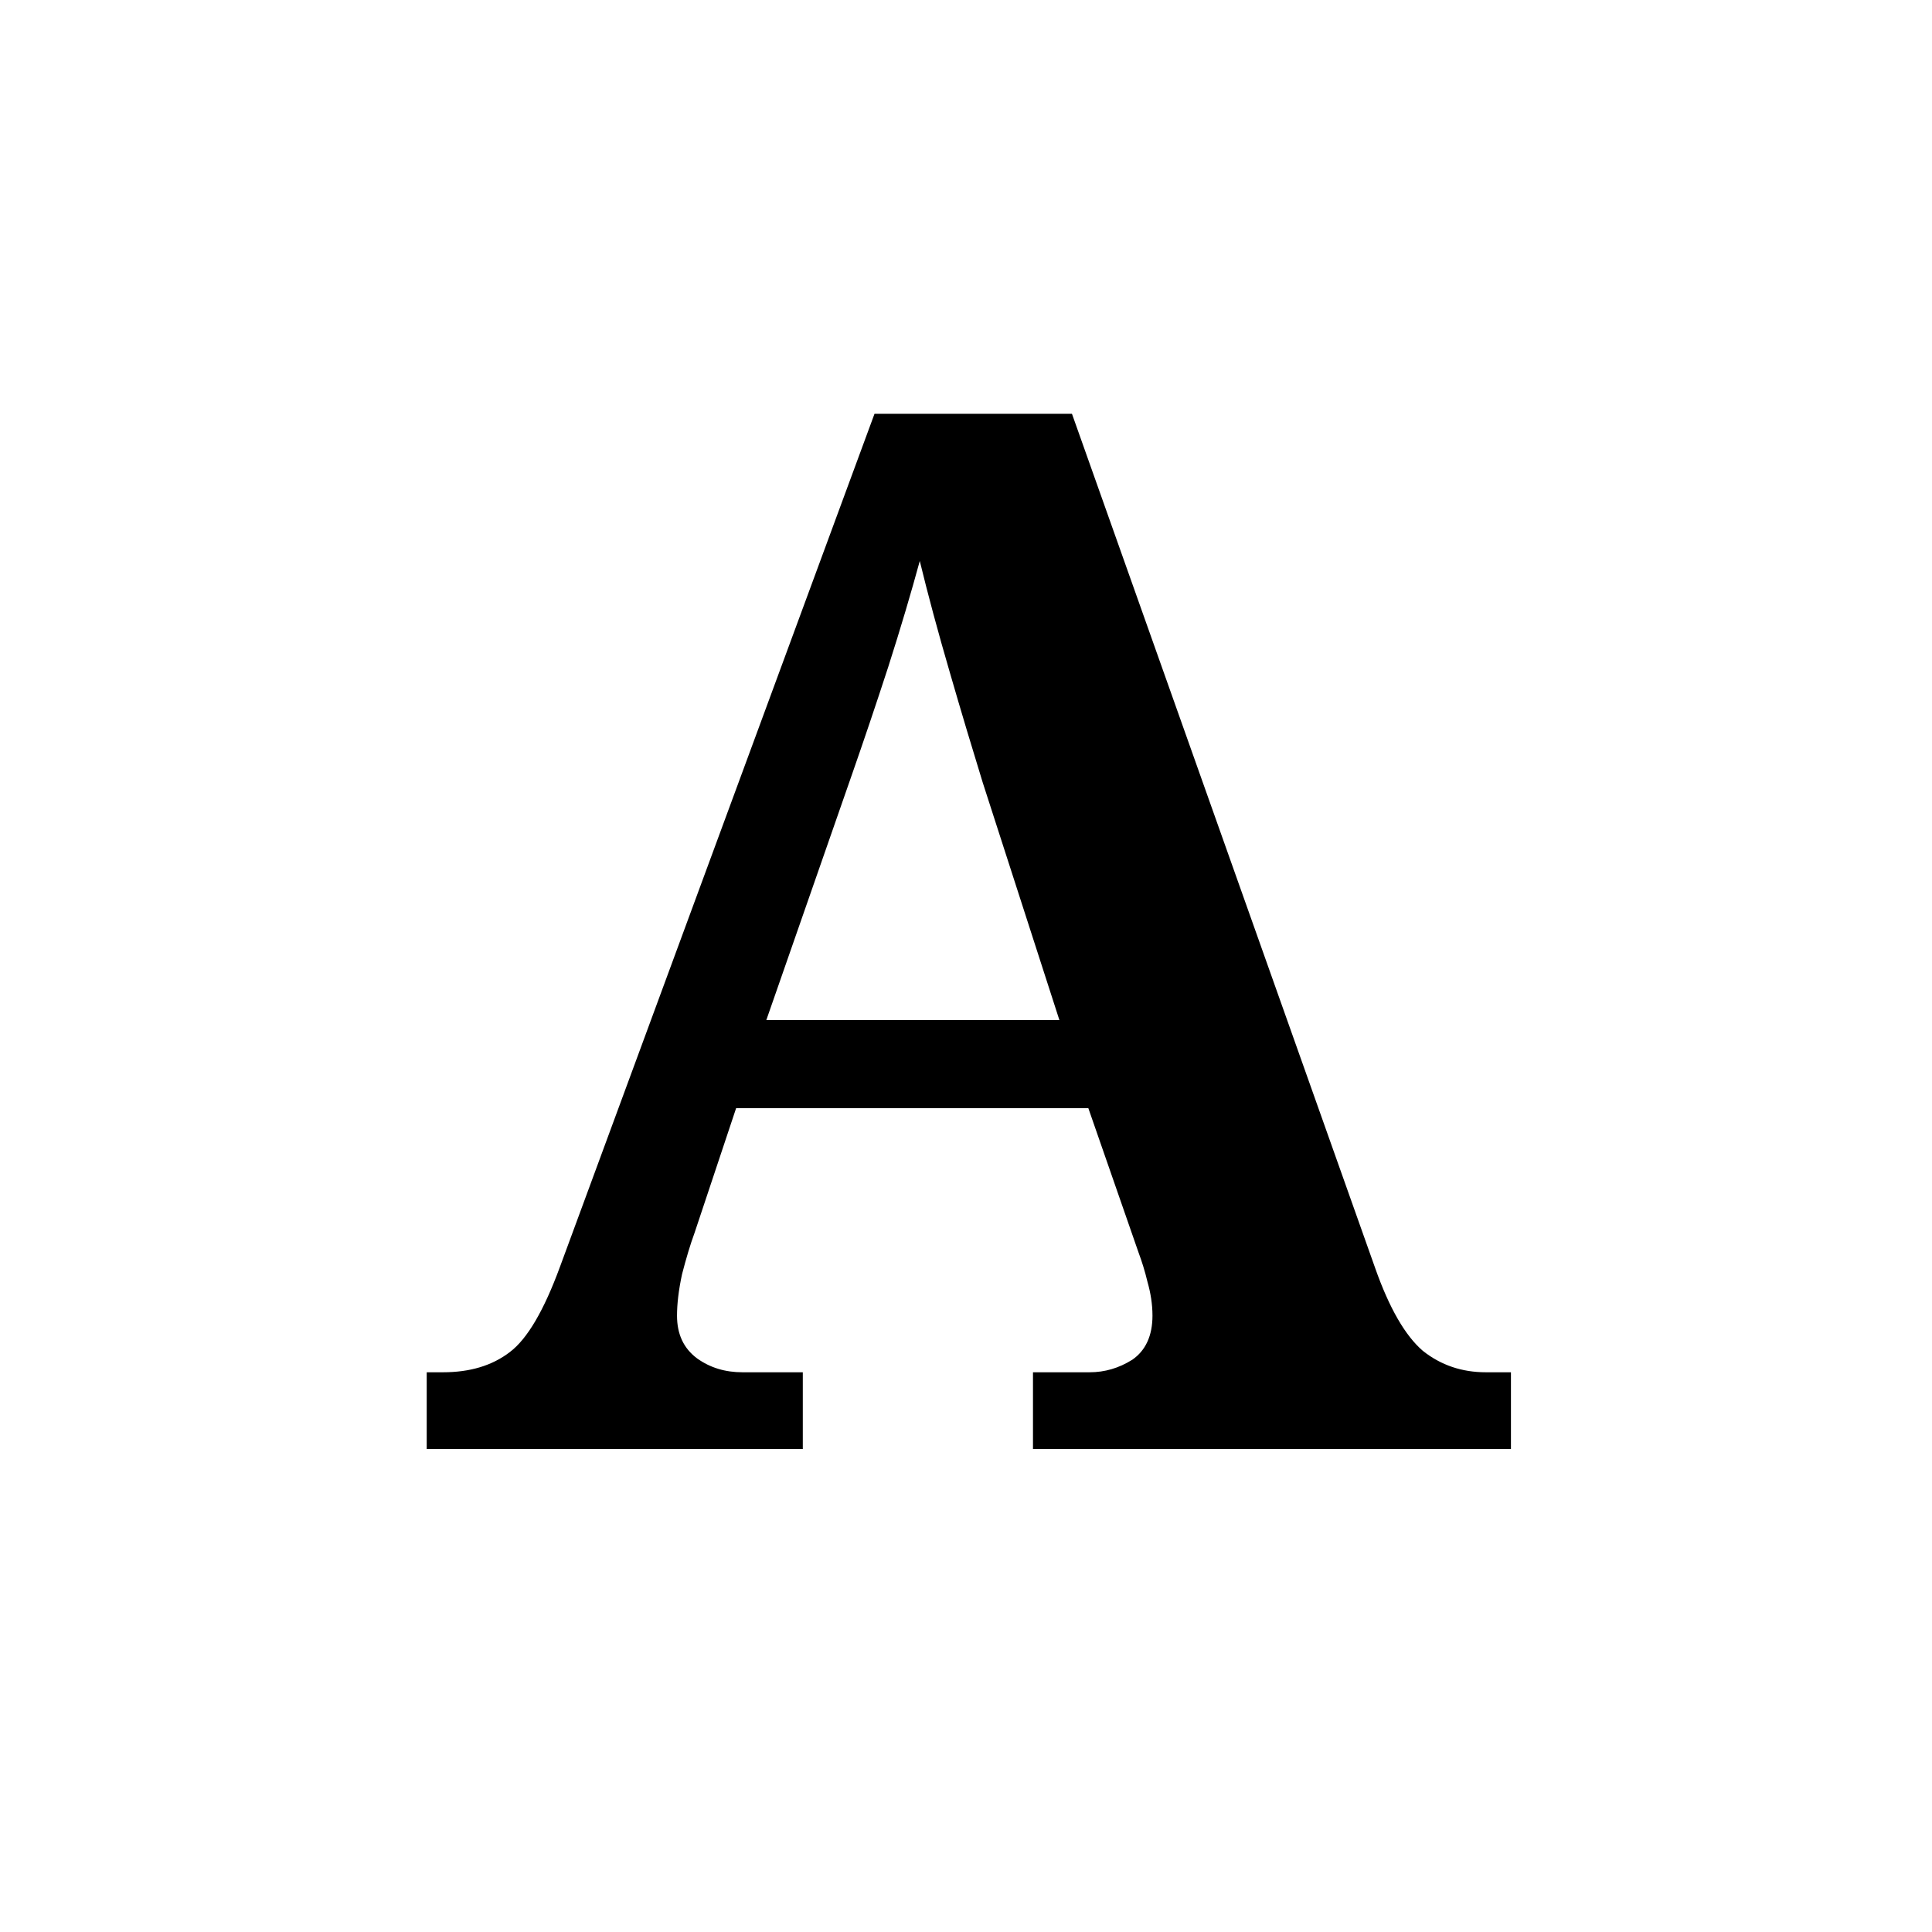
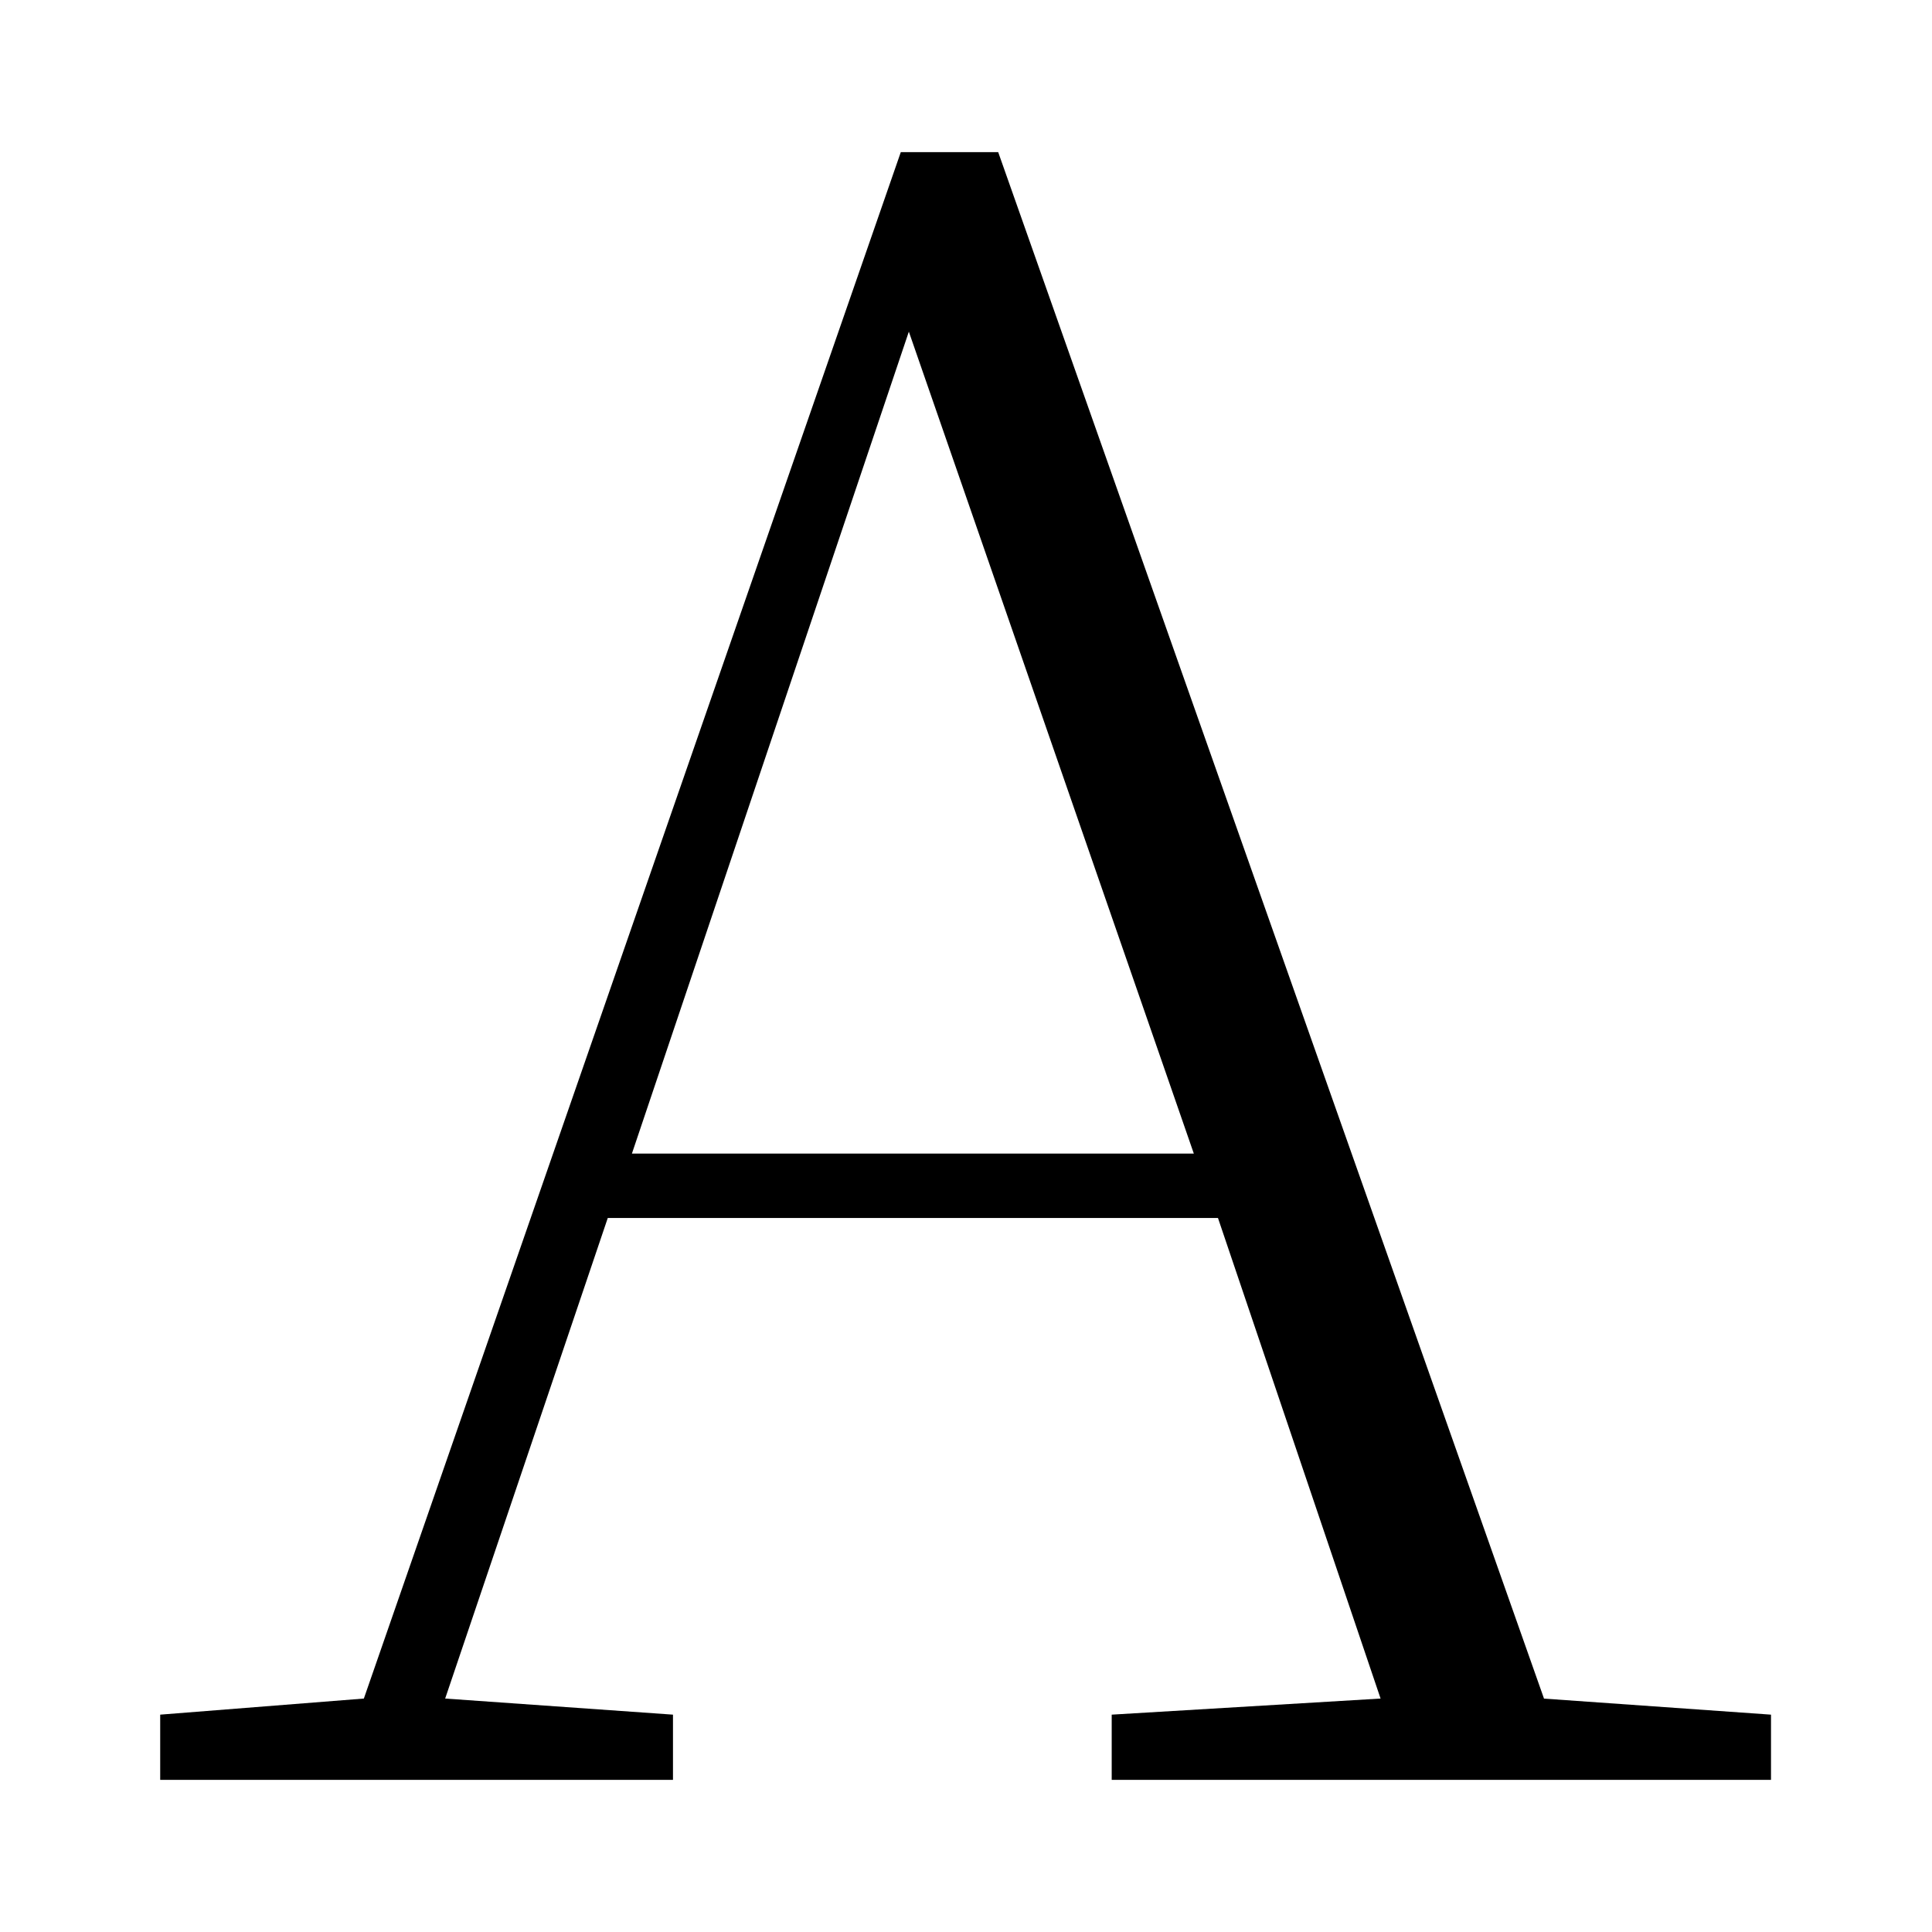
<svg xmlns="http://www.w3.org/2000/svg" viewBox="0 0 24 24">
-   <text x="12" y="18" font-family="serif" font-size="18" font-weight="600" text-anchor="middle" fill="currentColor">A</text>
+   <path d="M19.18 21.1 12.4 1.89h-1.21L4.52 21.1l-2.53.2v.81h6.37v-.81l-2.83-.2 2.02-5.97h7.58l2.02 5.97-3.34.2v.81H22v-.81l-2.83-.2zM7.85 14.33l3.44-10.21 3.54 10.21z" />
</svg>
